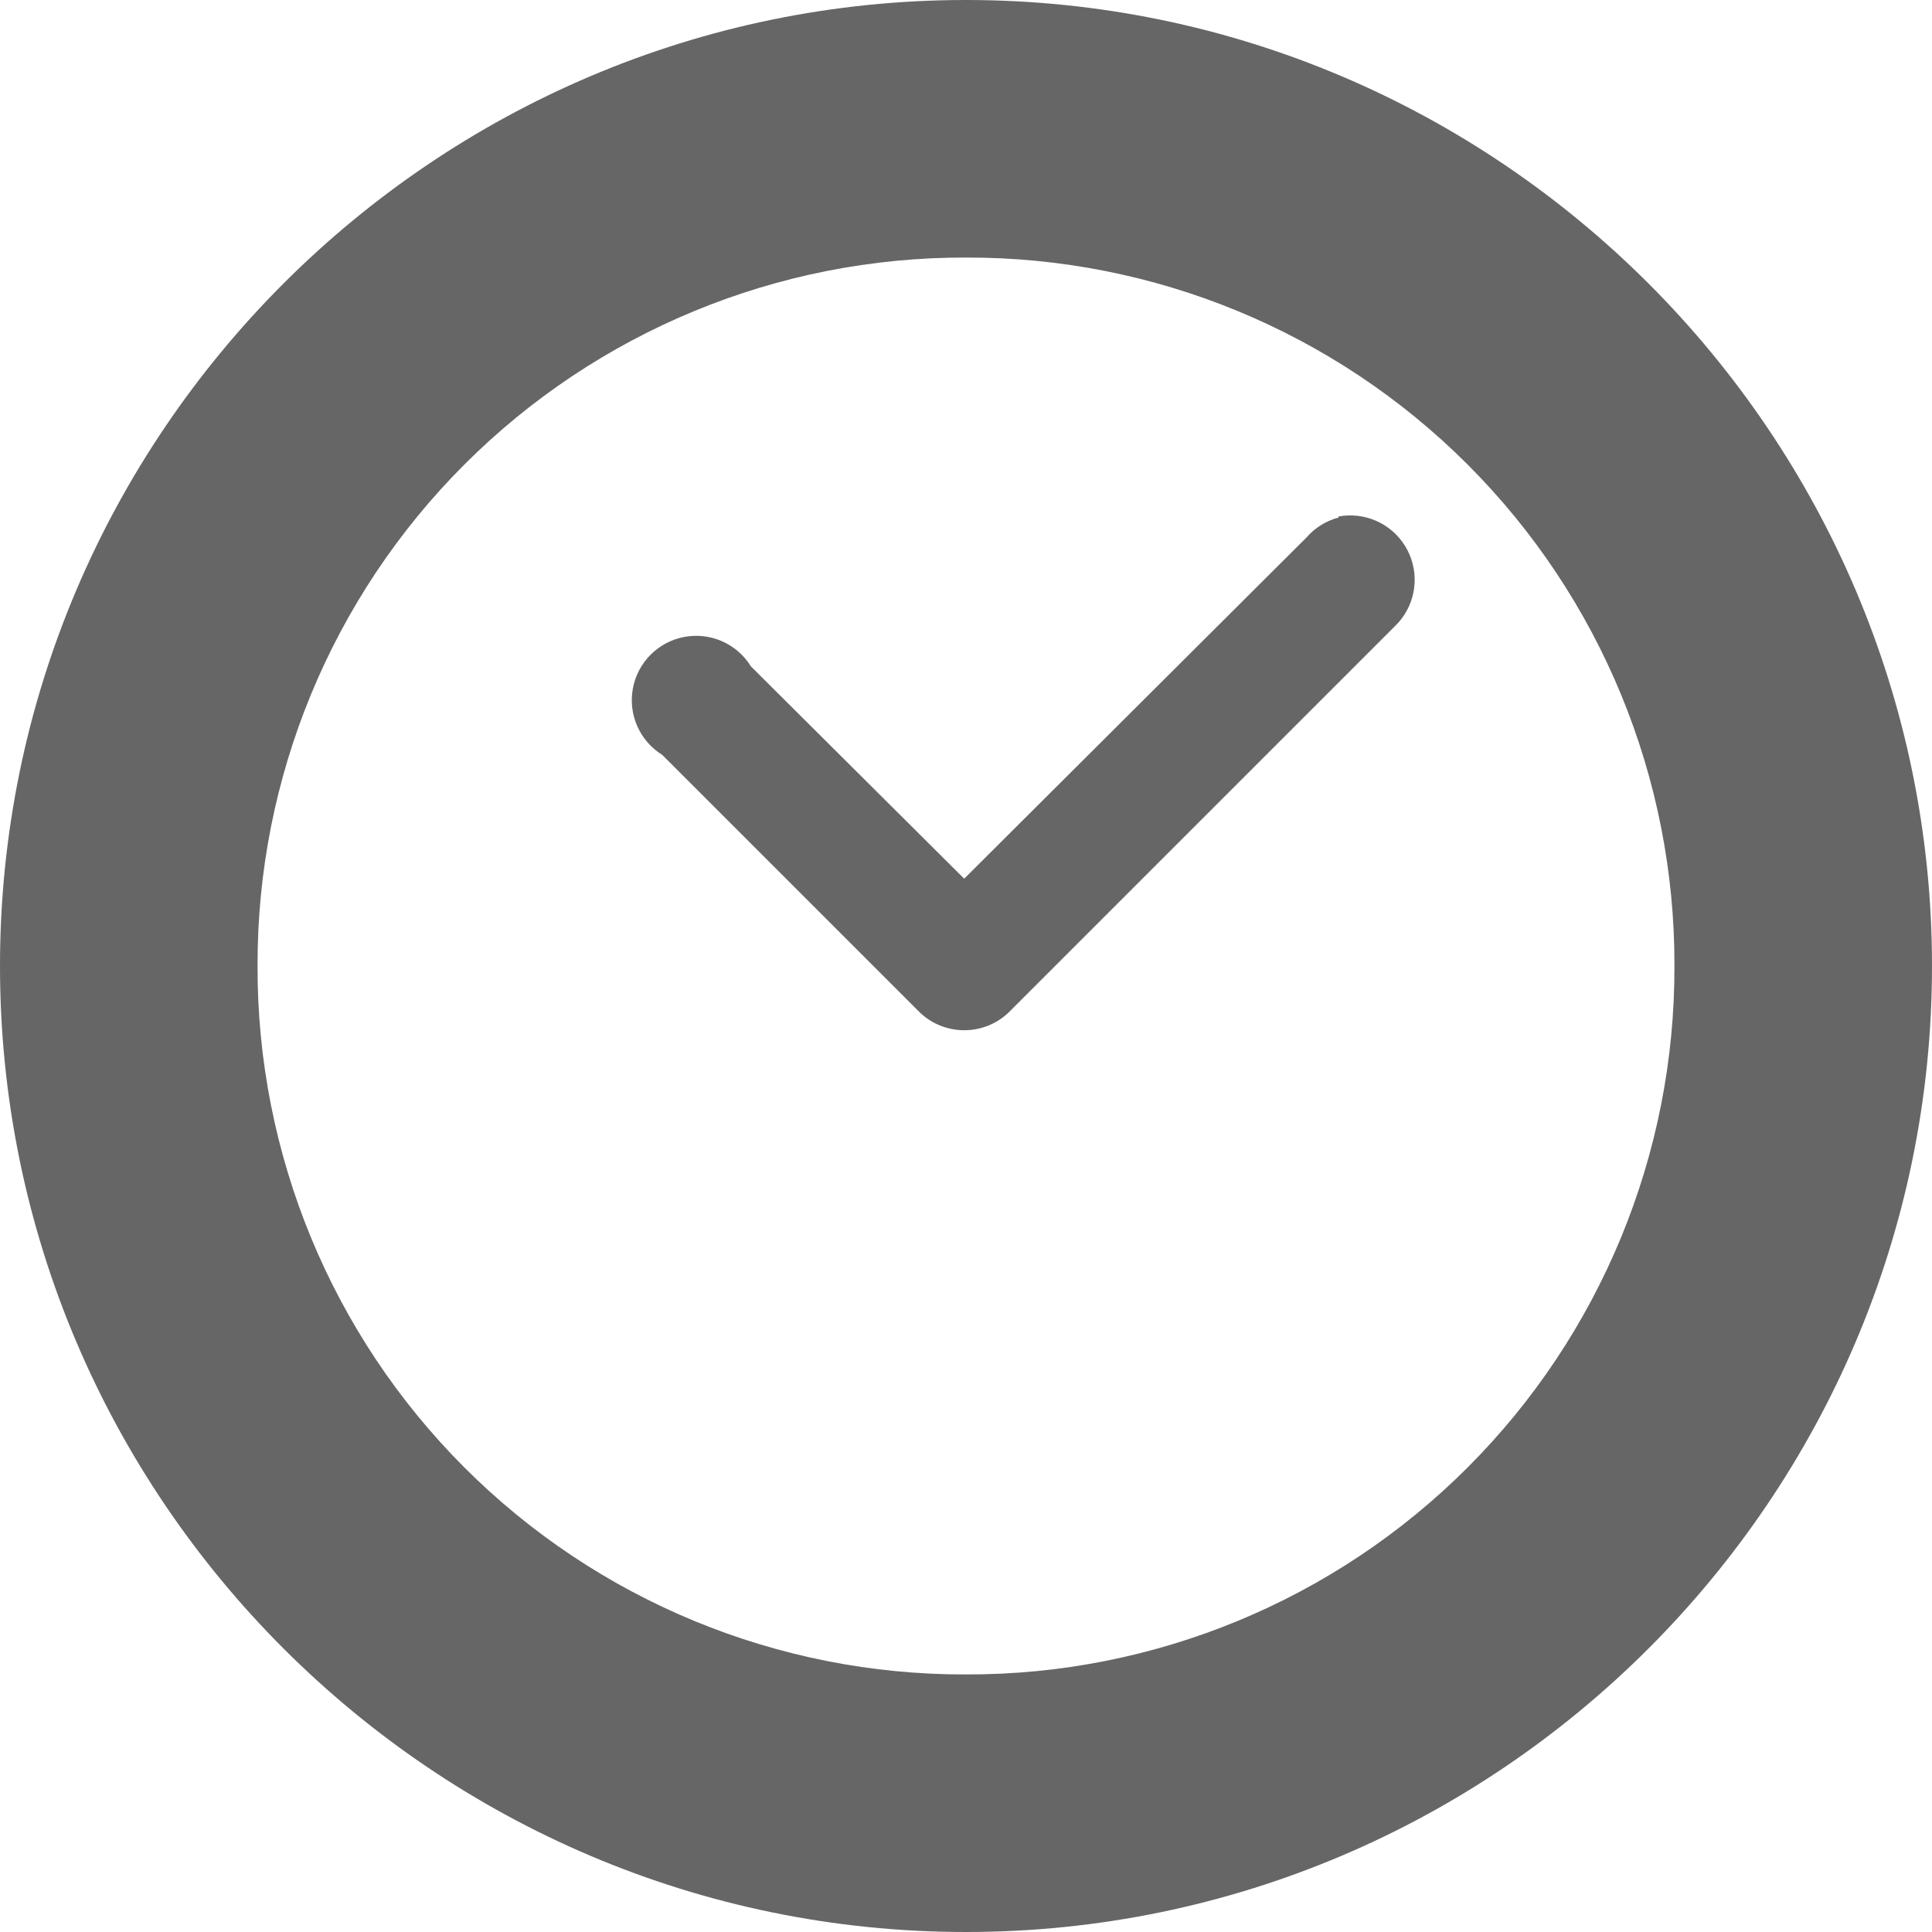
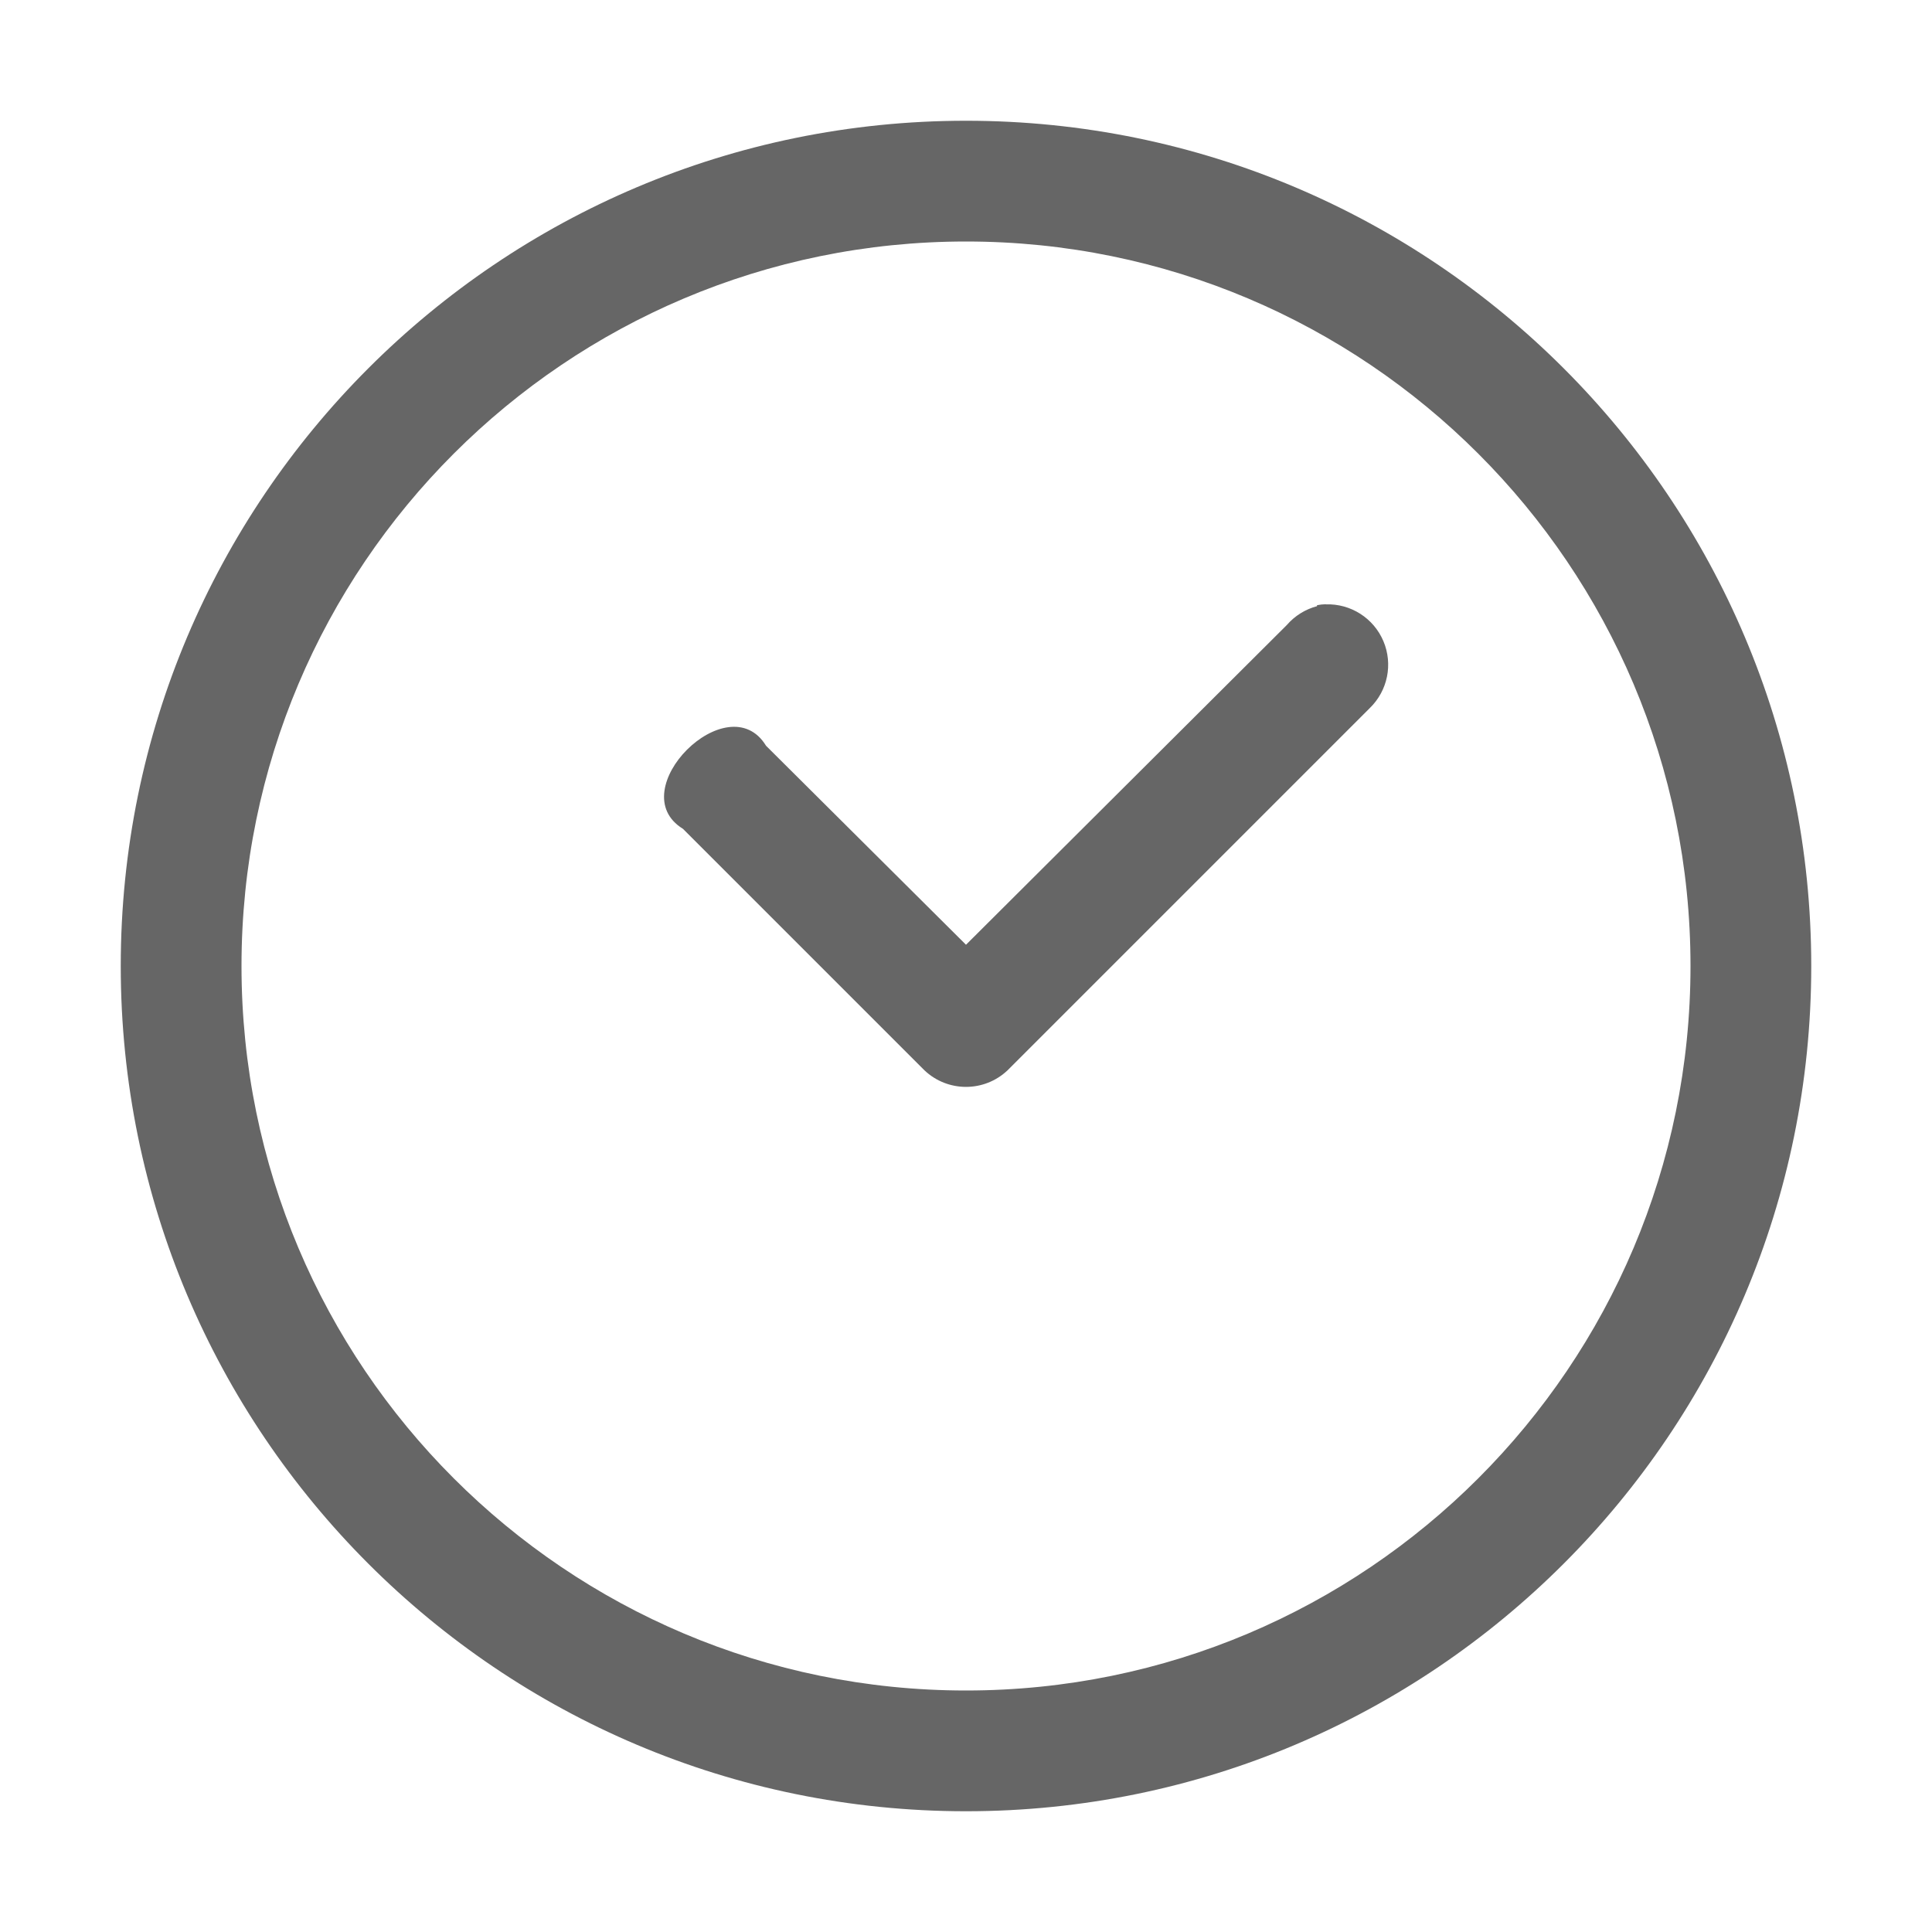
- <svg xmlns="http://www.w3.org/2000/svg" height="16" width="16">
-   <g color="#000" transform="translate(-852 -460)">
-     <path d="M860 460c-4.406 0-8 3.594-8 8 0 4.406 3.594 8 8 8 4.406 0 8-3.594 8-8 0-4.406-3.594-8-8-8zm0 2.133a5.85 5.85 0 0 1 5.867 5.867 5.85 5.85 0 0 1-5.867 5.867 5.85 5.85 0 0 1-5.867-5.867 5.85 5.85 0 0 1 5.867-5.867zm3.163 2.136a.533.533 0 0 0-.078.008v.009a.533.533 0 0 0-.266.166l-2.834 2.825-1.766-1.758a.533.533 0 1 0-.734.733l2.134 2.134a.533.533 0 0 0 .733 0l3.2-3.2a.533.533 0 0 0-.39-.917z" fill="#666" font-family="sans-serif" font-weight="400" overflow="visible" style="line-height:normal;font-variant-ligatures:normal;font-variant-position:normal;font-variant-caps:normal;font-variant-numeric:normal;font-variant-alternates:normal;font-feature-settings:normal;text-indent:0;text-align:start;text-decoration-line:none;text-decoration-style:solid;text-decoration-color:#000;text-transform:none;text-orientation:mixed;shape-padding:0;isolation:auto;mix-blend-mode:normal" white-space="normal" />
-   </g>
+ <svg xmlns="http://www.w3.org/2000/svg" id="svg6" version="1.1" width="16" height="16">
+   <defs id="defs10" />
+   <path id="path830-2-2-1" d="M 8,1 A 7,7 0 0 0 1,8 7,7 0 0 0 8,15 7,7 0 0 0 15,8 7,7 0 0 0 8,1 Z M 8,2 A 6,6 0 0 1 14,8 6,6 0 0 1 8,14 6,6 0 0 1 2,8 6,6 0 0 1 8,2 Z m 2.979,3.004 a 0.425,0.425 0 0 0 -0.072,0.008 v 0.008 a 0.5,0.5 0 0 0 -0.25,0.156 L 8,7.824 6.344,6.176 c -0.314,-0.514 -1.202,0.372 -0.688,0.688 l 2,2 a 0.5,0.5 0 0 0 0.688,0 l 3,-3 a 0.5,0.5 0 0 0 -0.365,-0.859 z" style="line-height:normal;font-variant-ligatures:normal;font-variant-position:normal;font-variant-caps:normal;font-variant-numeric:normal;font-variant-alternates:normal;font-feature-settings:normal;font-variation-settings:normal;text-indent:0;text-align:start;text-decoration:none;text-decoration-line:none;text-decoration-style:solid;text-decoration-color:#000000;text-transform:none;text-orientation:mixed;shape-padding:0;opacity:1;isolation:auto;mix-blend-mode:normal;vector-effect:none;fill:#666666;fill-opacity:1;stroke-width:1;stroke-linecap:butt;stroke-linejoin:miter;stroke-miterlimit:4;stroke-dasharray:none;stroke-dashoffset:0;stroke-opacity:1" />
+   <g id="g6-9" transform="translate(-693,23)" />
</svg>
